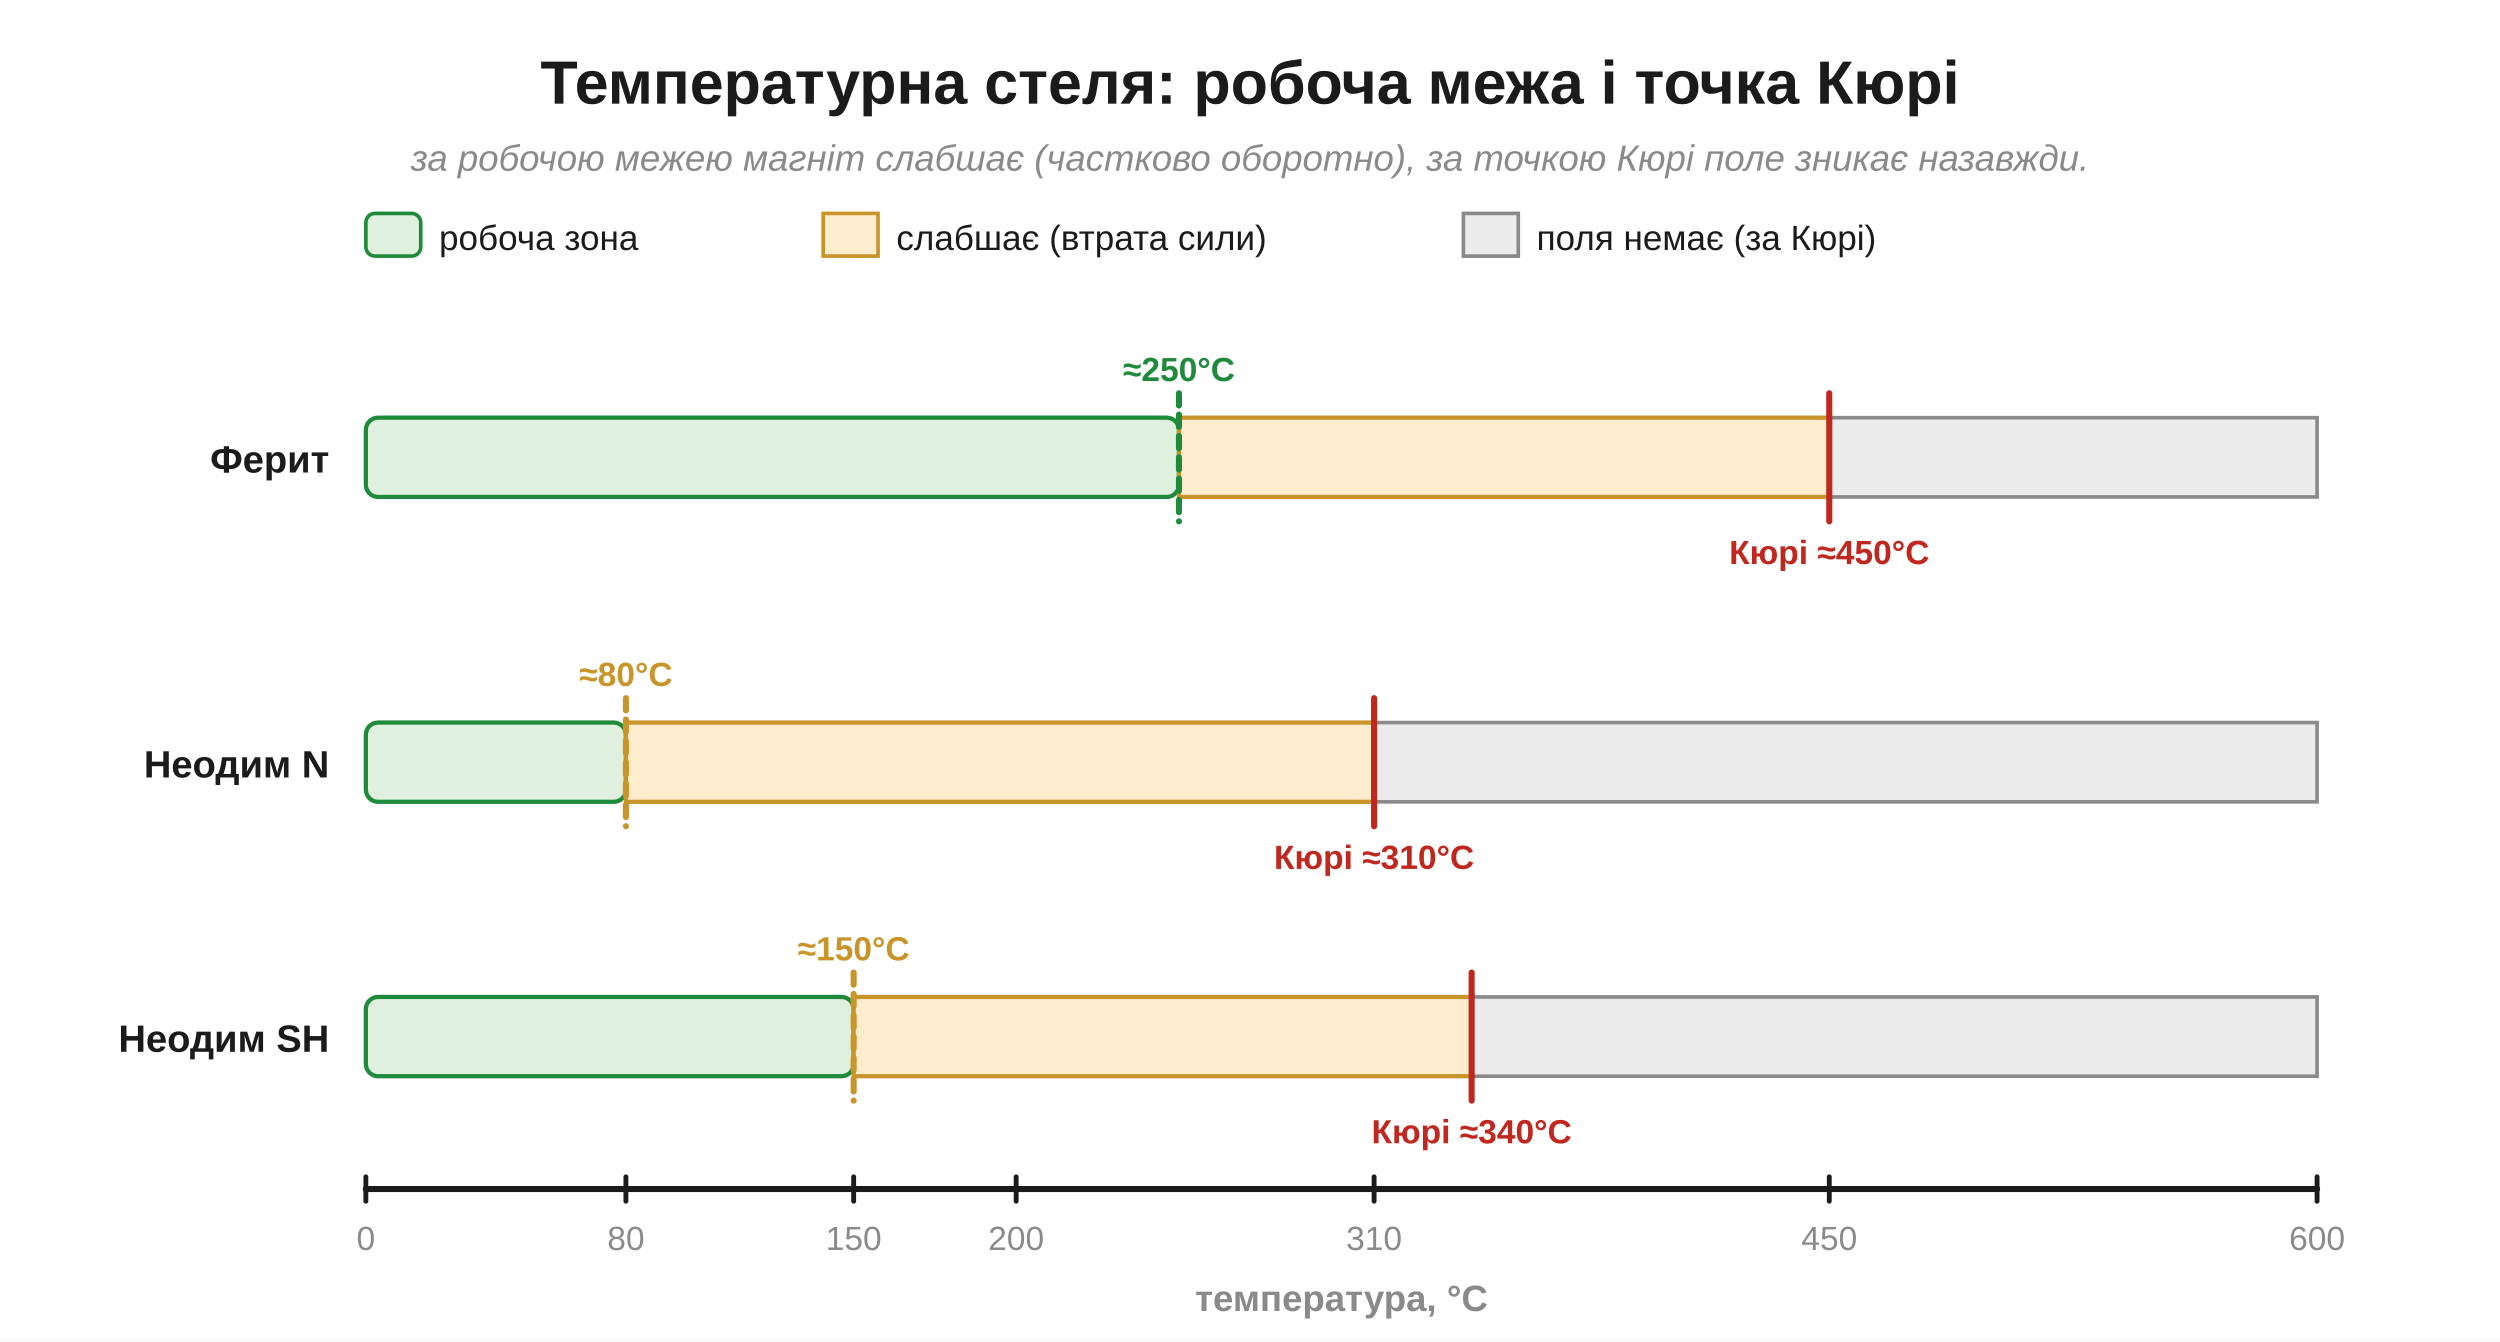
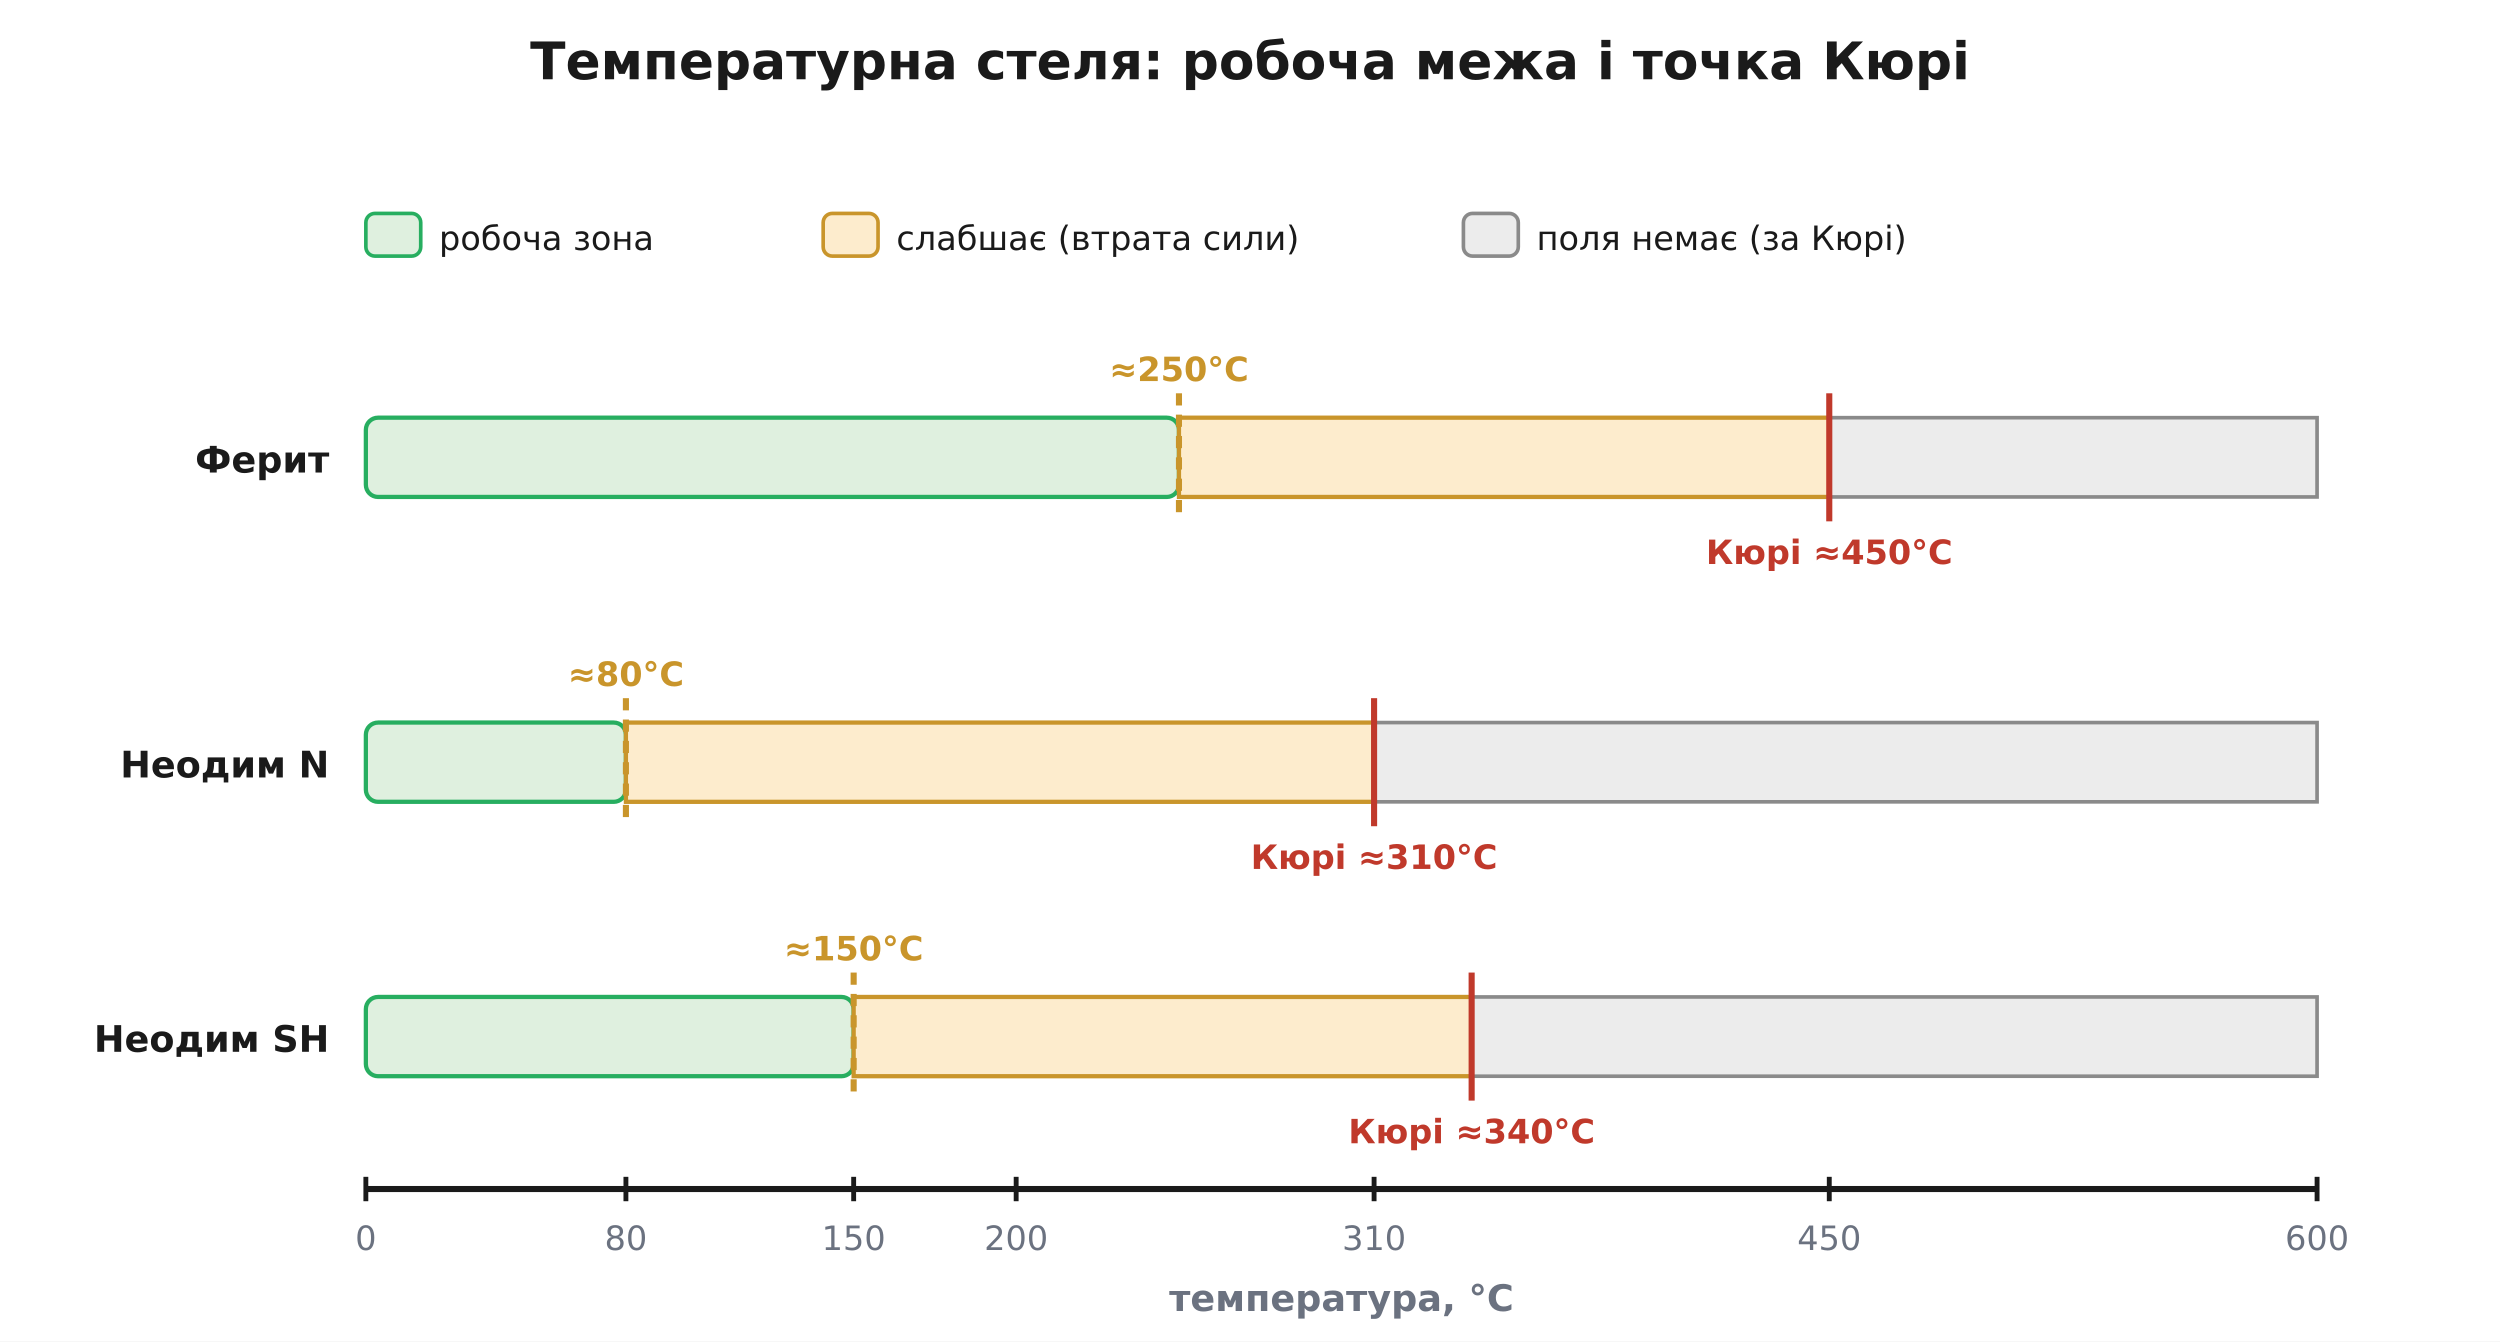
- <svg xmlns="http://www.w3.org/2000/svg" width="820" height="440" viewBox="0 0 820 440">
+ <svg xmlns="http://www.w3.org/2000/svg" viewBox="0 0 820 440" font-family="'Segoe UI', 'DejaVu Sans', Arial, sans-serif">
  <rect width="820" height="440" fill="#ffffff" />
  <defs>
-     <marker id="aInk" markerWidth="11" markerHeight="11" refX="8" refY="3.2" orient="auto" markerUnits="strokeWidth">
-       <path d="M0,0 L8.5,3.2 L0,6.4 Z" fill="#1b1b1b" />
-     </marker>
-     <marker id="aRed" markerWidth="11" markerHeight="11" refX="8" refY="3.2" orient="auto" markerUnits="strokeWidth">
-       <path d="M0,0 L8.5,3.2 L0,6.4 Z" fill="#c0271e" />
-     </marker>
-     <marker id="aBlue" markerWidth="11" markerHeight="11" refX="8" refY="3.2" orient="auto" markerUnits="strokeWidth">
-       <path d="M0,0 L8.5,3.2 L0,6.4 Z" fill="#1f47b5" />
-     </marker>
-     <marker id="aGreen" markerWidth="11" markerHeight="11" refX="8" refY="3.2" orient="auto" markerUnits="strokeWidth">
-       <path d="M0,0 L8.5,3.2 L0,6.4 Z" fill="#1f8a3b" />
+     <marker id="arrow" viewBox="0 0 10 10" refX="9" refY="5" markerWidth="7" markerHeight="7" orient="auto-start-reverse">
+       <path d="M0 0 L10 5 L0 10 z" fill="#333333" />
    </marker>
  </defs>
-   <text x="410.0" y="34.0" font-family="Segoe UI, Arial, Helvetica, sans-serif" font-size="20" fill="#1b1b1b" text-anchor="middle" font-weight="bold" font-style="normal">Температурна стеля: робоча межа і точка Кюрі</text>
-   <text x="410.0" y="56.0" font-family="Segoe UI, Arial, Helvetica, sans-serif" font-size="12" fill="#8a8a8a" text-anchor="middle" font-weight="normal" font-style="italic">за робочою межею магніт слабшає (частково оборотно), за точкою Кюрі поле зникає назавжди.</text>
-   <line x1="120.0" y1="390.0" x2="760.0" y2="390.0" stroke="#1b1b1b" stroke-width="2" stroke-linecap="round" />
-   <line x1="120.0" y1="386.0" x2="120.0" y2="394.0" stroke="#1b1b1b" stroke-width="1.6" stroke-linecap="round" />
-   <text x="120.0" y="410.0" font-family="Segoe UI, Arial, Helvetica, sans-serif" font-size="11" fill="#8a8a8a" text-anchor="middle" font-weight="normal" font-style="normal">0</text>
-   <line x1="205.3" y1="386.0" x2="205.3" y2="394.0" stroke="#1b1b1b" stroke-width="1.6" stroke-linecap="round" />
-   <text x="205.3" y="410.0" font-family="Segoe UI, Arial, Helvetica, sans-serif" font-size="11" fill="#8a8a8a" text-anchor="middle" font-weight="normal" font-style="normal">80</text>
-   <line x1="280.0" y1="386.0" x2="280.0" y2="394.0" stroke="#1b1b1b" stroke-width="1.6" stroke-linecap="round" />
-   <text x="280.0" y="410.0" font-family="Segoe UI, Arial, Helvetica, sans-serif" font-size="11" fill="#8a8a8a" text-anchor="middle" font-weight="normal" font-style="normal">150</text>
-   <line x1="333.3" y1="386.0" x2="333.3" y2="394.0" stroke="#1b1b1b" stroke-width="1.6" stroke-linecap="round" />
-   <text x="333.3" y="410.0" font-family="Segoe UI, Arial, Helvetica, sans-serif" font-size="11" fill="#8a8a8a" text-anchor="middle" font-weight="normal" font-style="normal">200</text>
-   <line x1="450.7" y1="386.0" x2="450.7" y2="394.0" stroke="#1b1b1b" stroke-width="1.6" stroke-linecap="round" />
-   <text x="450.7" y="410.0" font-family="Segoe UI, Arial, Helvetica, sans-serif" font-size="11" fill="#8a8a8a" text-anchor="middle" font-weight="normal" font-style="normal">310</text>
-   <line x1="600.0" y1="386.0" x2="600.0" y2="394.0" stroke="#1b1b1b" stroke-width="1.6" stroke-linecap="round" />
-   <text x="600.0" y="410.0" font-family="Segoe UI, Arial, Helvetica, sans-serif" font-size="11" fill="#8a8a8a" text-anchor="middle" font-weight="normal" font-style="normal">450</text>
-   <line x1="760.0" y1="386.0" x2="760.0" y2="394.0" stroke="#1b1b1b" stroke-width="1.6" stroke-linecap="round" />
-   <text x="760.0" y="410.0" font-family="Segoe UI, Arial, Helvetica, sans-serif" font-size="11" fill="#8a8a8a" text-anchor="middle" font-weight="normal" font-style="normal">600</text>
-   <text x="440.0" y="430.0" font-family="Segoe UI, Arial, Helvetica, sans-serif" font-size="12" fill="#8a8a8a" text-anchor="middle" font-weight="bold" font-style="normal">температура, °C</text>
-   <text x="108.0" y="155.0" font-family="Segoe UI, Arial, Helvetica, sans-serif" font-size="12.5" fill="#1b1b1b" text-anchor="end" font-weight="bold" font-style="normal">Ферит</text>
-   <rect x="120.0" y="137.0" width="266.7" height="26.0" rx="4" fill="#dff0df" stroke="#1f8a3b" stroke-width="1.4" />
+   <text x="410.0" y="26.0" font-family="'Segoe UI', 'DejaVu Sans', Arial, sans-serif" font-size="17" fill="#1a1a1a" text-anchor="middle" font-weight="700">Температурна стеля: робоча межа і точка Кюрі</text>
+   <line x1="120.0" y1="390.0" x2="760.0" y2="390.0" stroke="#1a1a1a" stroke-width="2.0" />
+   <line x1="120.0" y1="386.0" x2="120.0" y2="394.0" stroke="#1a1a1a" stroke-width="1.6" />
+   <text x="120.0" y="410.0" font-family="'Segoe UI', 'DejaVu Sans', Arial, sans-serif" font-size="11" fill="#6b7280" text-anchor="middle">0</text>
+   <line x1="205.3" y1="386.0" x2="205.3" y2="394.0" stroke="#1a1a1a" stroke-width="1.6" />
+   <text x="205.3" y="410.0" font-family="'Segoe UI', 'DejaVu Sans', Arial, sans-serif" font-size="11" fill="#6b7280" text-anchor="middle">80</text>
+   <line x1="280.0" y1="386.0" x2="280.0" y2="394.0" stroke="#1a1a1a" stroke-width="1.6" />
+   <text x="280.0" y="410.0" font-family="'Segoe UI', 'DejaVu Sans', Arial, sans-serif" font-size="11" fill="#6b7280" text-anchor="middle">150</text>
+   <line x1="333.3" y1="386.0" x2="333.3" y2="394.0" stroke="#1a1a1a" stroke-width="1.6" />
+   <text x="333.3" y="410.0" font-family="'Segoe UI', 'DejaVu Sans', Arial, sans-serif" font-size="11" fill="#6b7280" text-anchor="middle">200</text>
+   <line x1="450.7" y1="386.0" x2="450.7" y2="394.0" stroke="#1a1a1a" stroke-width="1.6" />
+   <text x="450.7" y="410.0" font-family="'Segoe UI', 'DejaVu Sans', Arial, sans-serif" font-size="11" fill="#6b7280" text-anchor="middle">310</text>
+   <line x1="600.0" y1="386.0" x2="600.0" y2="394.0" stroke="#1a1a1a" stroke-width="1.6" />
+   <text x="600.0" y="410.0" font-family="'Segoe UI', 'DejaVu Sans', Arial, sans-serif" font-size="11" fill="#6b7280" text-anchor="middle">450</text>
+   <line x1="760.0" y1="386.0" x2="760.0" y2="394.0" stroke="#1a1a1a" stroke-width="1.6" />
+   <text x="760.0" y="410.0" font-family="'Segoe UI', 'DejaVu Sans', Arial, sans-serif" font-size="11" fill="#6b7280" text-anchor="middle">600</text>
+   <text x="440.0" y="430.0" font-family="'Segoe UI', 'DejaVu Sans', Arial, sans-serif" font-size="12" fill="#6b7280" text-anchor="middle" font-weight="700">температура, °C</text>
+   <rect x="120.0" y="70.0" width="18.0" height="14.0" rx="3" fill="#dff0df" stroke="#27ae60" stroke-width="1.2" />
+   <text x="144.0" y="82.0" font-family="'Segoe UI', 'DejaVu Sans', Arial, sans-serif" font-size="11" fill="#1a1a1a" text-anchor="start">робоча зона</text>
+   <rect x="270.0" y="70.0" width="18.0" height="14.0" rx="3" fill="#fdeccd" stroke="#c9952b" stroke-width="1.2" />
+   <text x="294.0" y="82.0" font-family="'Segoe UI', 'DejaVu Sans', Arial, sans-serif" font-size="11" fill="#1a1a1a" text-anchor="start">слабшає (втрата сили)</text>
+   <rect x="480.0" y="70.0" width="18.0" height="14.0" rx="3" fill="#ececec" stroke="#8a8a8a" stroke-width="1.2" />
+   <text x="504.0" y="82.0" font-family="'Segoe UI', 'DejaVu Sans', Arial, sans-serif" font-size="11" fill="#1a1a1a" text-anchor="start">поля немає (за Кюрі)</text>
+   <text x="108.0" y="155.0" font-family="'Segoe UI', 'DejaVu Sans', Arial, sans-serif" font-size="12" fill="#1a1a1a" text-anchor="end" font-weight="700">Ферит</text>
+   <rect x="120.0" y="137.0" width="266.7" height="26.0" rx="4" fill="#dff0df" stroke="#27ae60" stroke-width="1.4" />
  <rect x="386.7" y="137.0" width="213.3" height="26.0" rx="0" fill="#fdeccd" stroke="#c9952b" stroke-width="1.4" />
  <rect x="600.0" y="137.0" width="160.0" height="26.0" rx="0" fill="#ececec" stroke="#8a8a8a" stroke-width="1.2" />
-   <line x1="386.7" y1="129.0" x2="386.7" y2="171.0" stroke="#1f8a3b" stroke-width="2" stroke-dasharray="4 3" stroke-linecap="round" />
-   <text x="386.7" y="125.0" font-family="Segoe UI, Arial, Helvetica, sans-serif" font-size="11" fill="#1f8a3b" text-anchor="middle" font-weight="bold" font-style="normal">≈250°C</text>
-   <line x1="600.0" y1="129.0" x2="600.0" y2="171.0" stroke="#c0271e" stroke-width="2" stroke-linecap="round" />
-   <text x="600.0" y="185.0" font-family="Segoe UI, Arial, Helvetica, sans-serif" font-size="11" fill="#c0271e" text-anchor="middle" font-weight="bold" font-style="normal">Кюрі ≈450°C</text>
-   <text x="108.0" y="255.0" font-family="Segoe UI, Arial, Helvetica, sans-serif" font-size="12.5" fill="#1b1b1b" text-anchor="end" font-weight="bold" font-style="normal">Неодим N</text>
-   <rect x="120.0" y="237.0" width="85.3" height="26.0" rx="4" fill="#dff0df" stroke="#1f8a3b" stroke-width="1.4" />
+   <line x1="386.7" y1="129.0" x2="386.7" y2="171.0" stroke="#c9952b" stroke-width="2.0" stroke-dasharray="4 3" />
+   <text x="386.7" y="125.0" font-family="'Segoe UI', 'DejaVu Sans', Arial, sans-serif" font-size="11" fill="#c9952b" text-anchor="middle" font-weight="700">≈250°C</text>
+   <line x1="600.0" y1="129.0" x2="600.0" y2="171.0" stroke="#c0392b" stroke-width="2.0" />
+   <text x="600.0" y="185.0" font-family="'Segoe UI', 'DejaVu Sans', Arial, sans-serif" font-size="11" fill="#c0392b" text-anchor="middle" font-weight="700">Кюрі ≈450°C</text>
+   <text x="108.0" y="255.0" font-family="'Segoe UI', 'DejaVu Sans', Arial, sans-serif" font-size="12" fill="#1a1a1a" text-anchor="end" font-weight="700">Неодим N</text>
+   <rect x="120.0" y="237.0" width="85.3" height="26.0" rx="4" fill="#dff0df" stroke="#27ae60" stroke-width="1.4" />
  <rect x="205.3" y="237.0" width="245.3" height="26.0" rx="0" fill="#fdeccd" stroke="#c9952b" stroke-width="1.4" />
  <rect x="450.7" y="237.0" width="309.3" height="26.0" rx="0" fill="#ececec" stroke="#8a8a8a" stroke-width="1.2" />
-   <line x1="205.3" y1="229.0" x2="205.3" y2="271.0" stroke="#c9952b" stroke-width="2" stroke-dasharray="4 3" stroke-linecap="round" />
-   <text x="205.3" y="225.0" font-family="Segoe UI, Arial, Helvetica, sans-serif" font-size="11" fill="#c9952b" text-anchor="middle" font-weight="bold" font-style="normal">≈80°C</text>
-   <line x1="450.7" y1="229.0" x2="450.7" y2="271.0" stroke="#c0271e" stroke-width="2" stroke-linecap="round" />
-   <text x="450.7" y="285.0" font-family="Segoe UI, Arial, Helvetica, sans-serif" font-size="11" fill="#c0271e" text-anchor="middle" font-weight="bold" font-style="normal">Кюрі ≈310°C</text>
-   <text x="108.0" y="345.0" font-family="Segoe UI, Arial, Helvetica, sans-serif" font-size="12.5" fill="#1b1b1b" text-anchor="end" font-weight="bold" font-style="normal">Неодим SH</text>
-   <rect x="120.0" y="327.0" width="160.0" height="26.0" rx="4" fill="#dff0df" stroke="#1f8a3b" stroke-width="1.4" />
+   <line x1="205.3" y1="229.0" x2="205.3" y2="271.0" stroke="#c9952b" stroke-width="2.0" stroke-dasharray="4 3" />
+   <text x="205.3" y="225.0" font-family="'Segoe UI', 'DejaVu Sans', Arial, sans-serif" font-size="11" fill="#c9952b" text-anchor="middle" font-weight="700">≈80°C</text>
+   <line x1="450.7" y1="229.0" x2="450.7" y2="271.0" stroke="#c0392b" stroke-width="2.0" />
+   <text x="450.7" y="285.0" font-family="'Segoe UI', 'DejaVu Sans', Arial, sans-serif" font-size="11" fill="#c0392b" text-anchor="middle" font-weight="700">Кюрі ≈310°C</text>
+   <text x="108.0" y="345.0" font-family="'Segoe UI', 'DejaVu Sans', Arial, sans-serif" font-size="12" fill="#1a1a1a" text-anchor="end" font-weight="700">Неодим SH</text>
+   <rect x="120.0" y="327.0" width="160.0" height="26.0" rx="4" fill="#dff0df" stroke="#27ae60" stroke-width="1.4" />
  <rect x="280.0" y="327.0" width="202.7" height="26.0" rx="0" fill="#fdeccd" stroke="#c9952b" stroke-width="1.4" />
  <rect x="482.7" y="327.0" width="277.3" height="26.0" rx="0" fill="#ececec" stroke="#8a8a8a" stroke-width="1.2" />
-   <line x1="280.0" y1="319.0" x2="280.0" y2="361.0" stroke="#c9952b" stroke-width="2" stroke-dasharray="4 3" stroke-linecap="round" />
-   <text x="280.0" y="315.0" font-family="Segoe UI, Arial, Helvetica, sans-serif" font-size="11" fill="#c9952b" text-anchor="middle" font-weight="bold" font-style="normal">≈150°C</text>
-   <line x1="482.7" y1="319.0" x2="482.7" y2="361.0" stroke="#c0271e" stroke-width="2" stroke-linecap="round" />
-   <text x="482.7" y="375.0" font-family="Segoe UI, Arial, Helvetica, sans-serif" font-size="11" fill="#c0271e" text-anchor="middle" font-weight="bold" font-style="normal">Кюрі ≈340°C</text>
-   <rect x="120.0" y="70.0" width="18.0" height="14.0" rx="3" fill="#dff0df" stroke="#1f8a3b" stroke-width="1.2" />
-   <text x="144.0" y="82.0" font-family="Segoe UI, Arial, Helvetica, sans-serif" font-size="11.5" fill="#1b1b1b" text-anchor="start" font-weight="normal" font-style="normal">робоча зона</text>
-   <rect x="270.0" y="70.0" width="18.0" height="14.0" rx="0" fill="#fdeccd" stroke="#c9952b" stroke-width="1.2" />
-   <text x="294.0" y="82.0" font-family="Segoe UI, Arial, Helvetica, sans-serif" font-size="11.5" fill="#1b1b1b" text-anchor="start" font-weight="normal" font-style="normal">слабшає (втрата сили)</text>
-   <rect x="480.0" y="70.0" width="18.0" height="14.0" rx="0" fill="#ececec" stroke="#8a8a8a" stroke-width="1.2" />
-   <text x="504.0" y="82.0" font-family="Segoe UI, Arial, Helvetica, sans-serif" font-size="11.5" fill="#1b1b1b" text-anchor="start" font-weight="normal" font-style="normal">поля немає (за Кюрі)</text>
+   <line x1="280.0" y1="319.0" x2="280.0" y2="361.0" stroke="#c9952b" stroke-width="2.0" stroke-dasharray="4 3" />
+   <text x="280.0" y="315.0" font-family="'Segoe UI', 'DejaVu Sans', Arial, sans-serif" font-size="11" fill="#c9952b" text-anchor="middle" font-weight="700">≈150°C</text>
+   <line x1="482.7" y1="319.0" x2="482.7" y2="361.0" stroke="#c0392b" stroke-width="2.0" />
+   <text x="482.7" y="375.0" font-family="'Segoe UI', 'DejaVu Sans', Arial, sans-serif" font-size="11" fill="#c0392b" text-anchor="middle" font-weight="700">Кюрі ≈340°C</text>
</svg>
